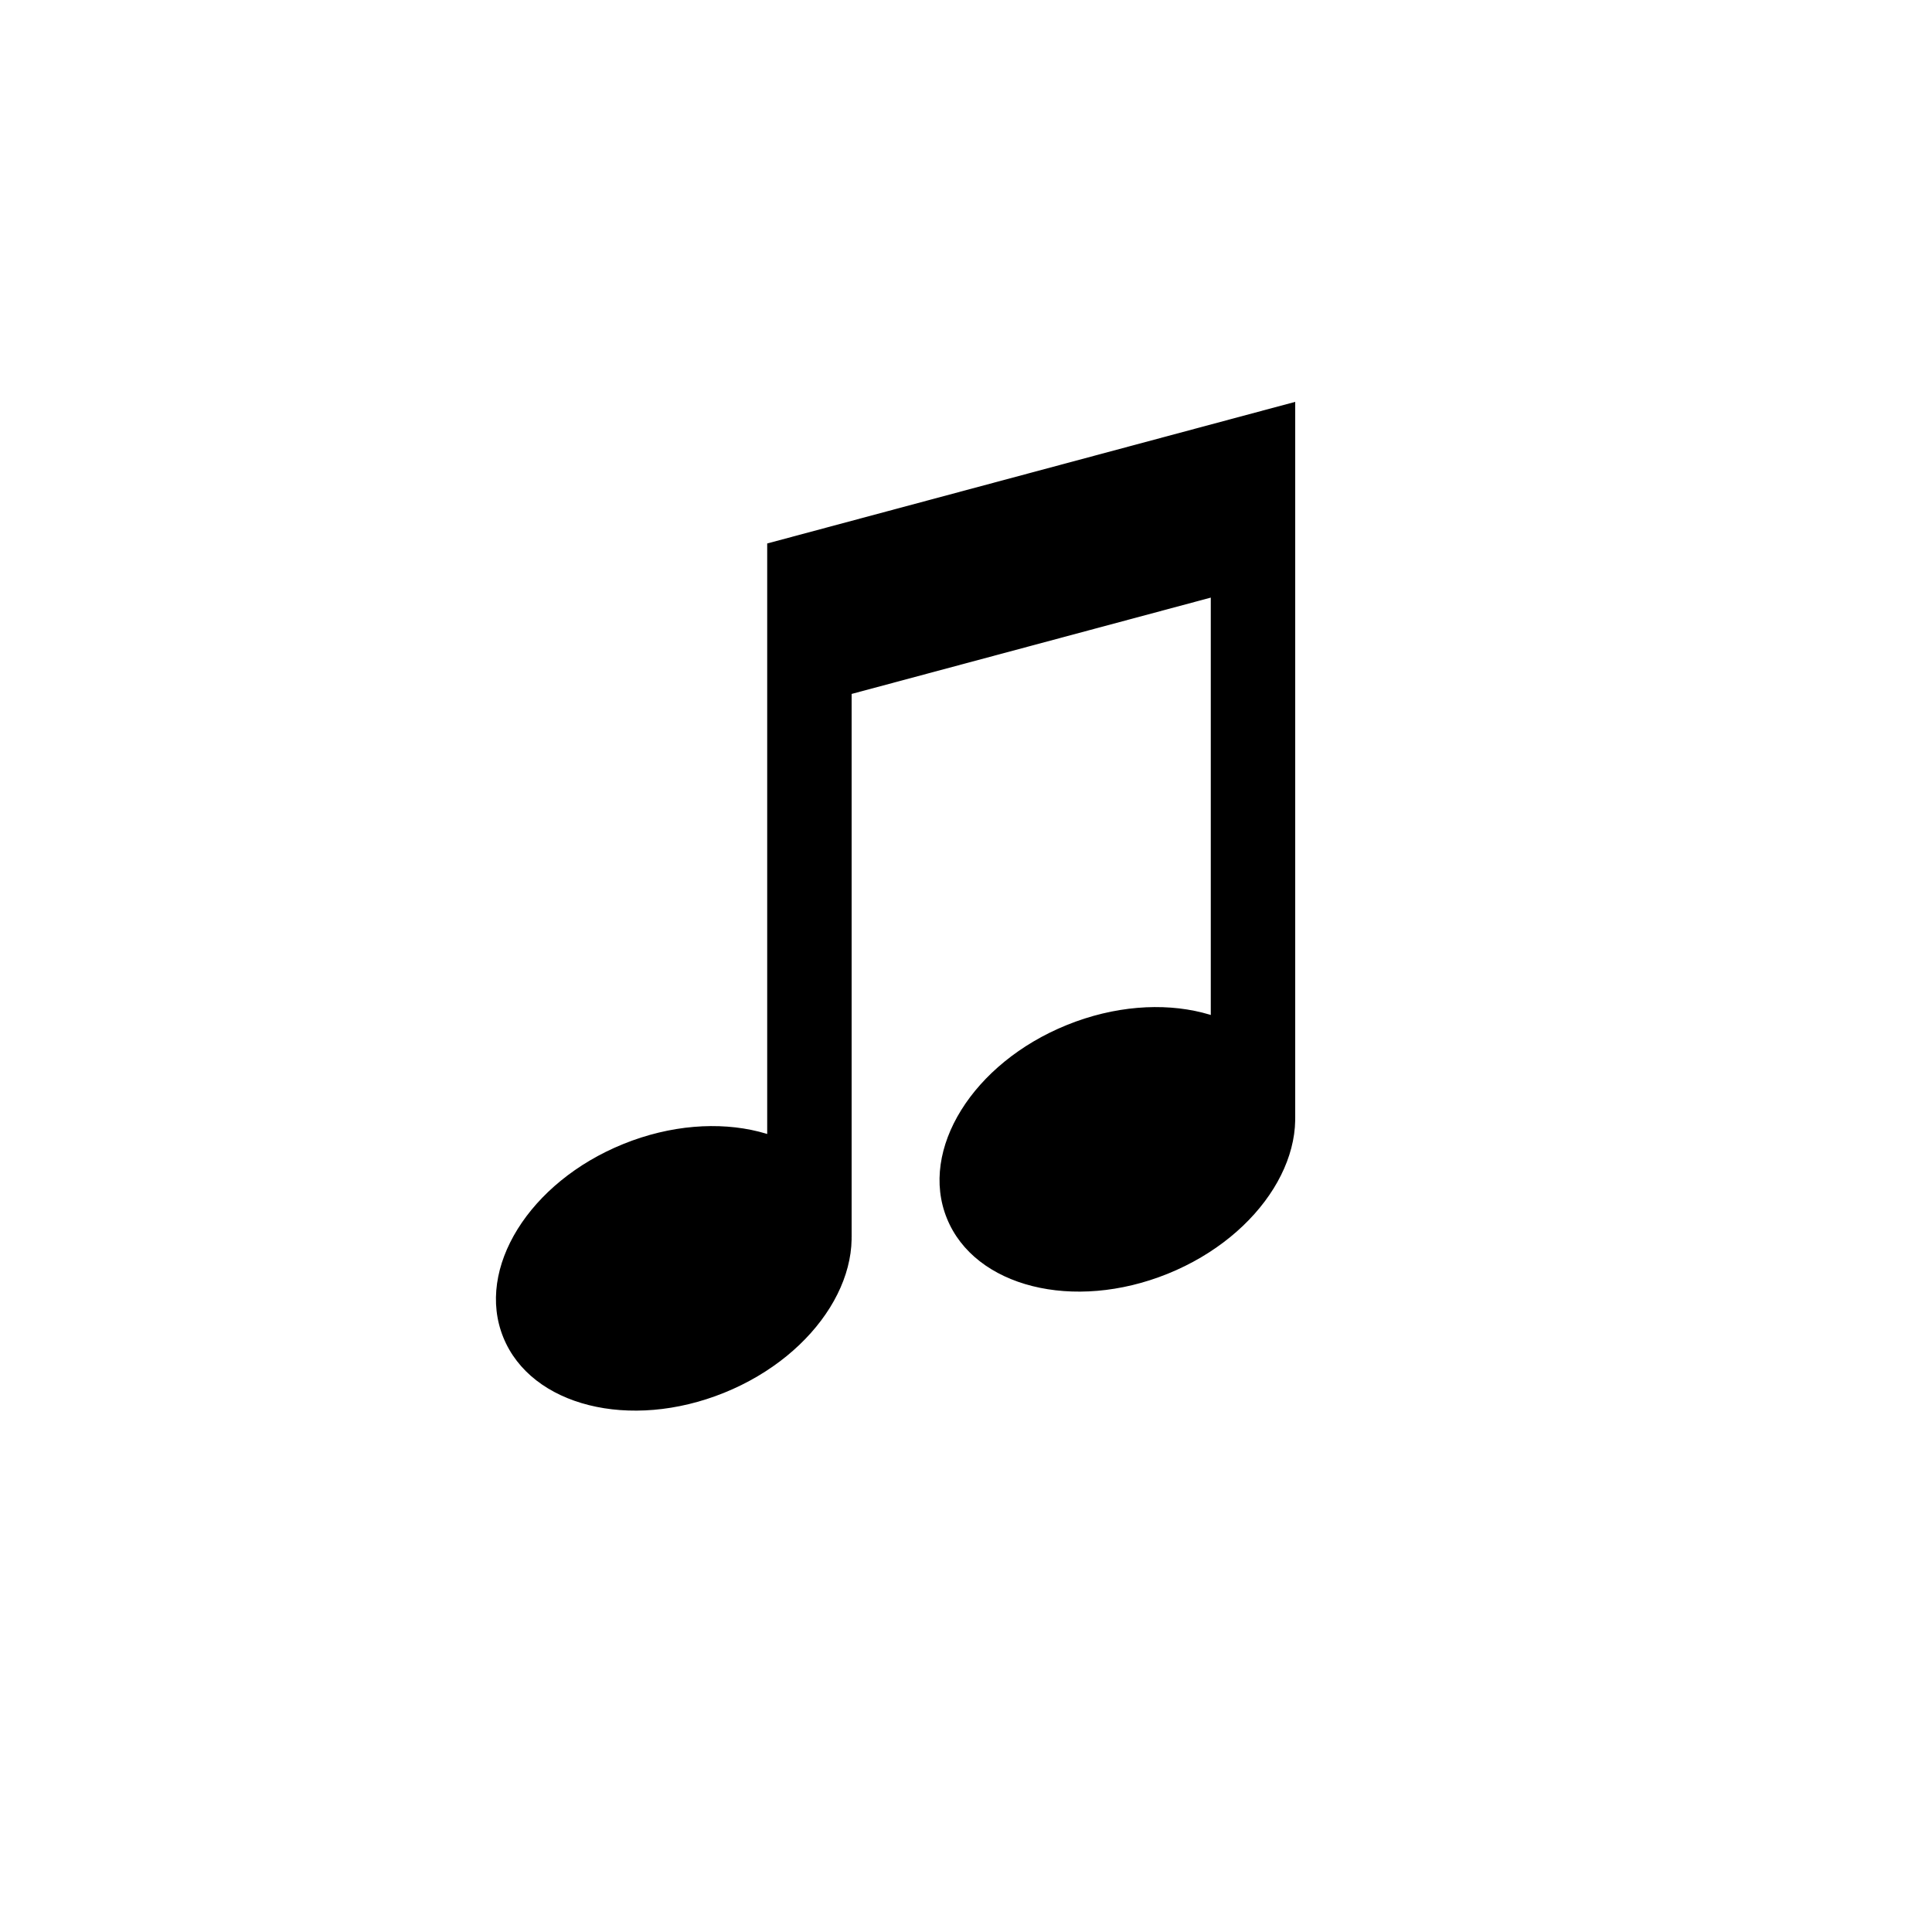
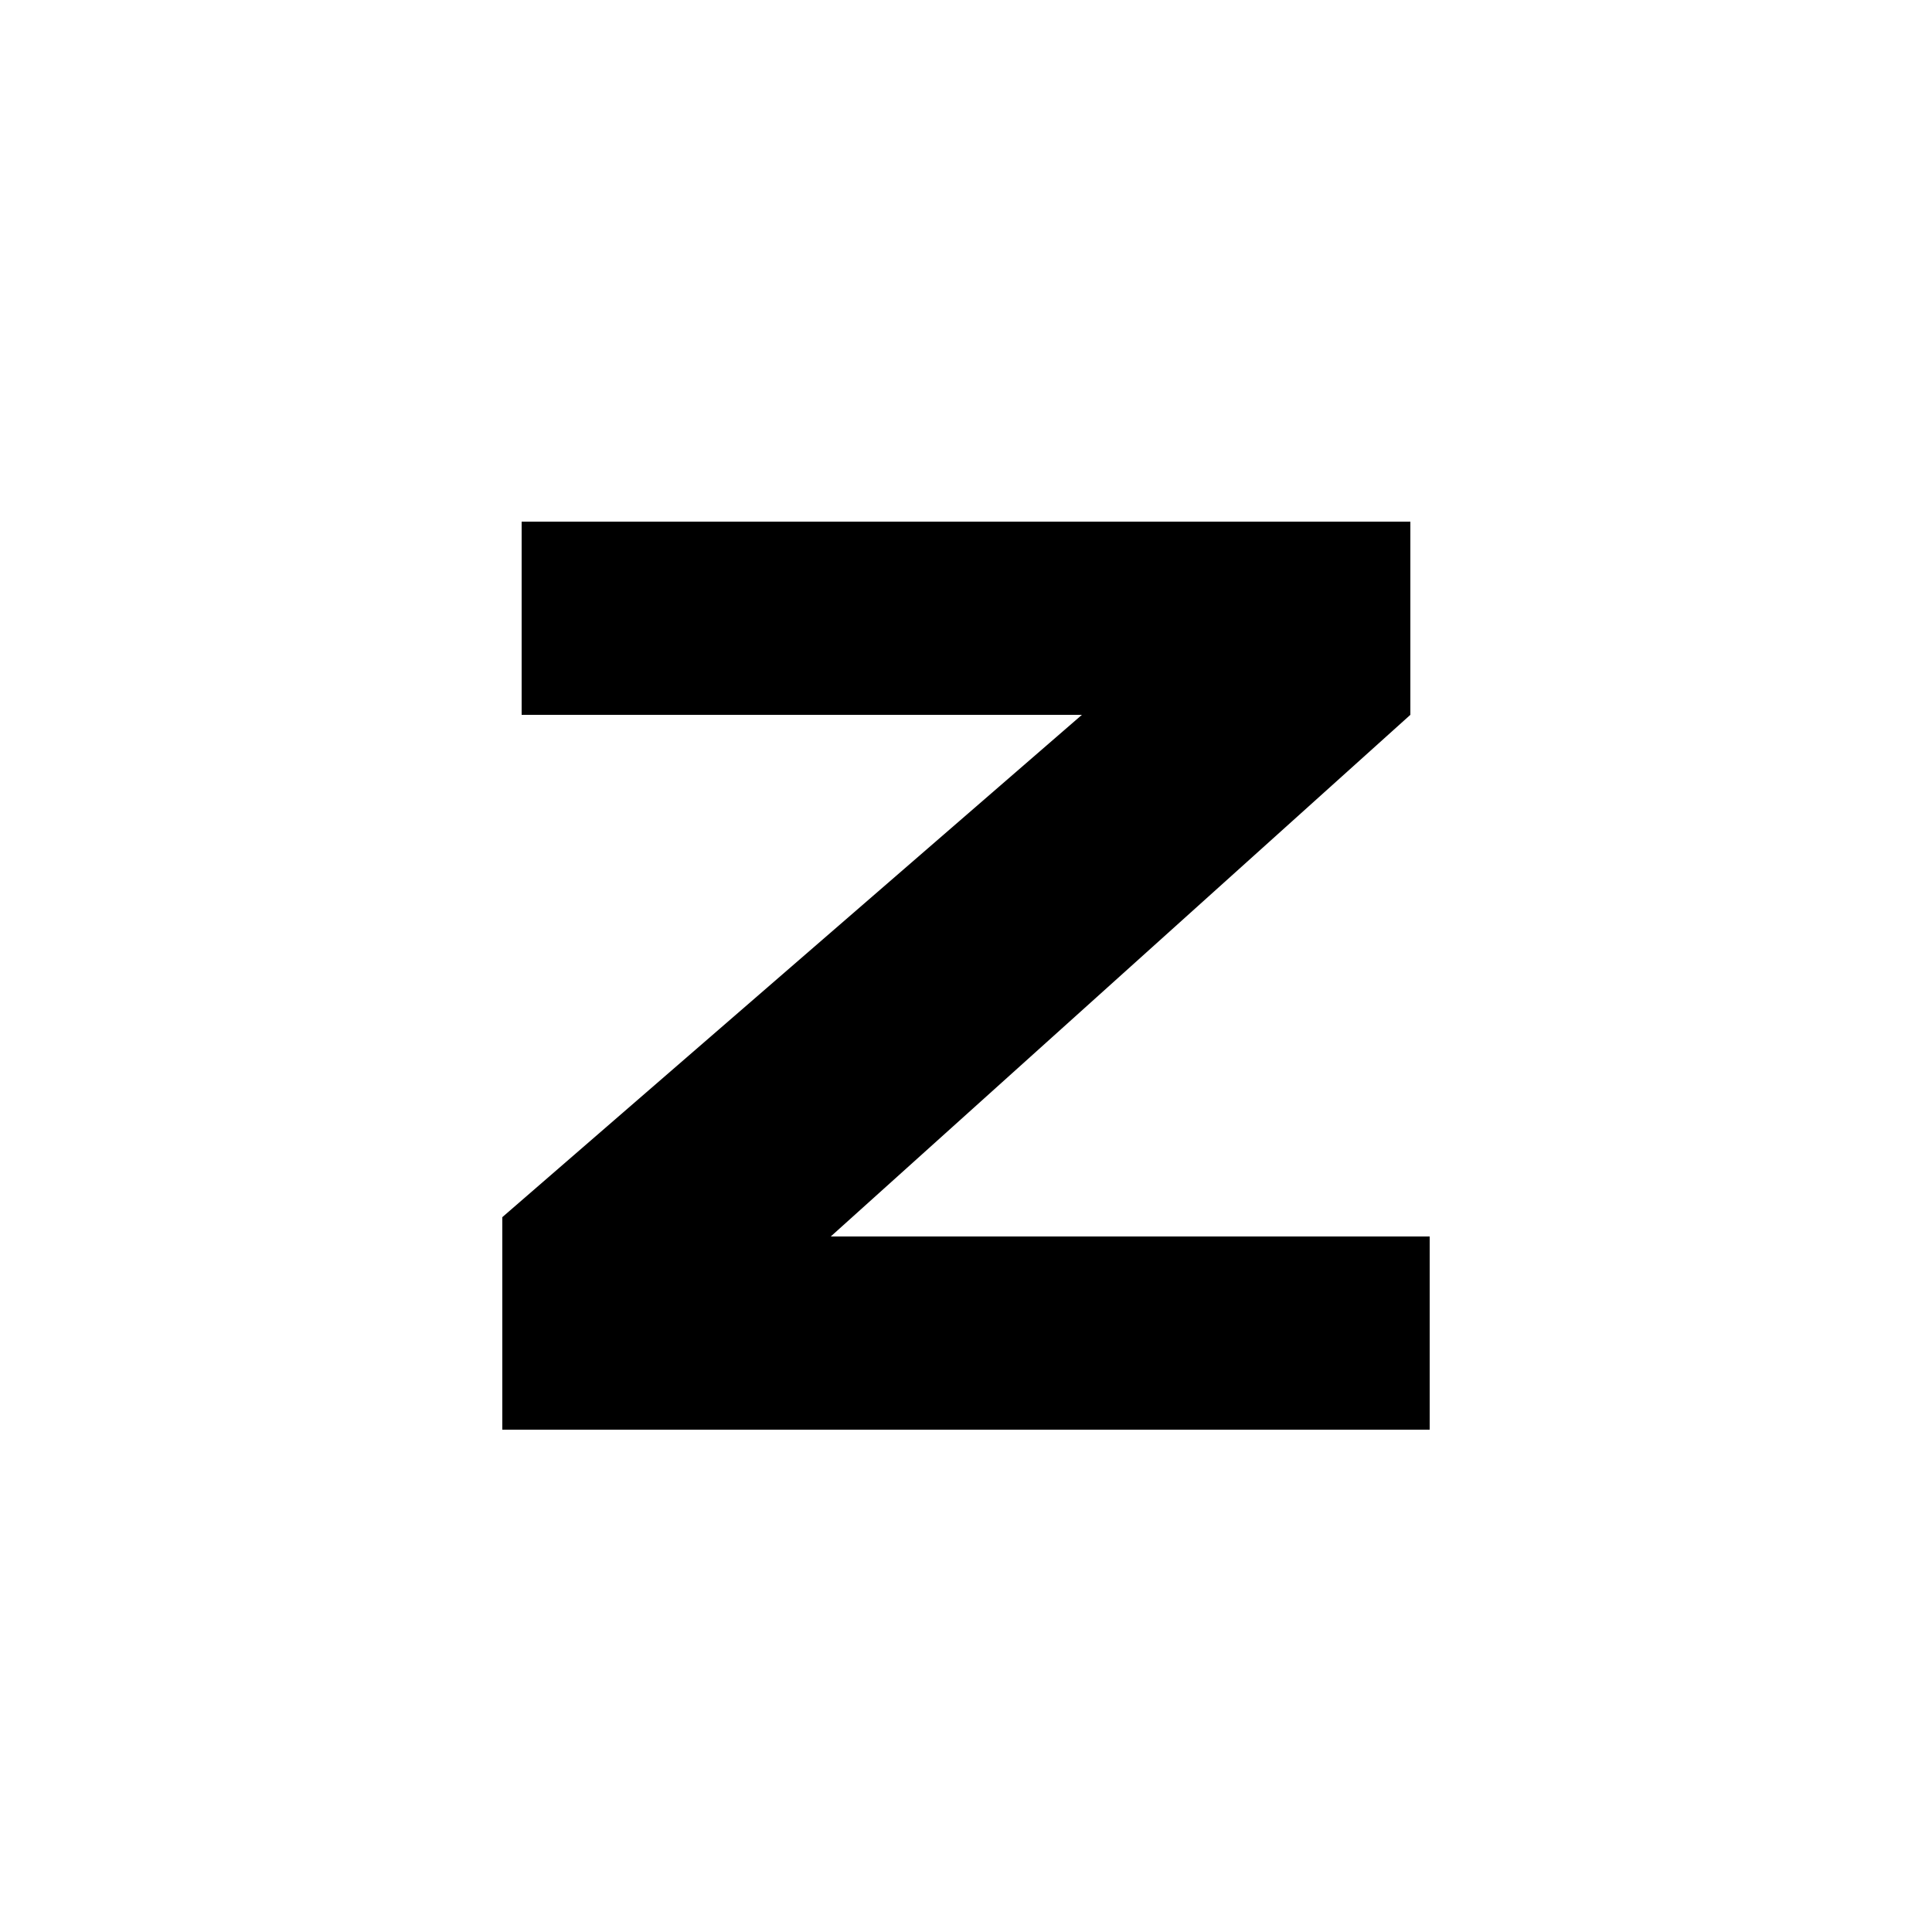
- <svg xmlns="http://www.w3.org/2000/svg" viewBox="0 0 100 100" width="100" height="100">
-   <path fill="#000000" d="M43.70 62.08A9.520 6.944 -22.0 0 1 37.48 72.09A9.520 6.944 -22.0 0 1 26.05 69.22A9.520 6.944 -22.0 0 1 32.27 59.21A9.520 6.944 -22.0 0 1 43.70 62.08ZM66.66 55.92A9.520 6.944 -22.0 0 1 60.44 65.93A9.520 6.944 -22.0 0 1 49.01 63.06A9.520 6.944 -22.0 0 1 55.23 53.05A9.520 6.944 -22.0 0 1 66.66 55.92ZM39.71 32.61L44.08 32.61L44.08 64.05L39.71 64.72ZM62.67 26.45L67.04 26.45L67.04 57.89L62.67 58.56ZM39.71 28.13L67.04 20.80L67.04 29.76L39.71 37.09Z" />
+ <svg xmlns="http://www.w3.org/2000/svg" viewBox="0 0 100 100">
+   <path d="M27 27h46v10L43 64h31v10H26V63l30-26H27z" fill="#000" />
</svg>
